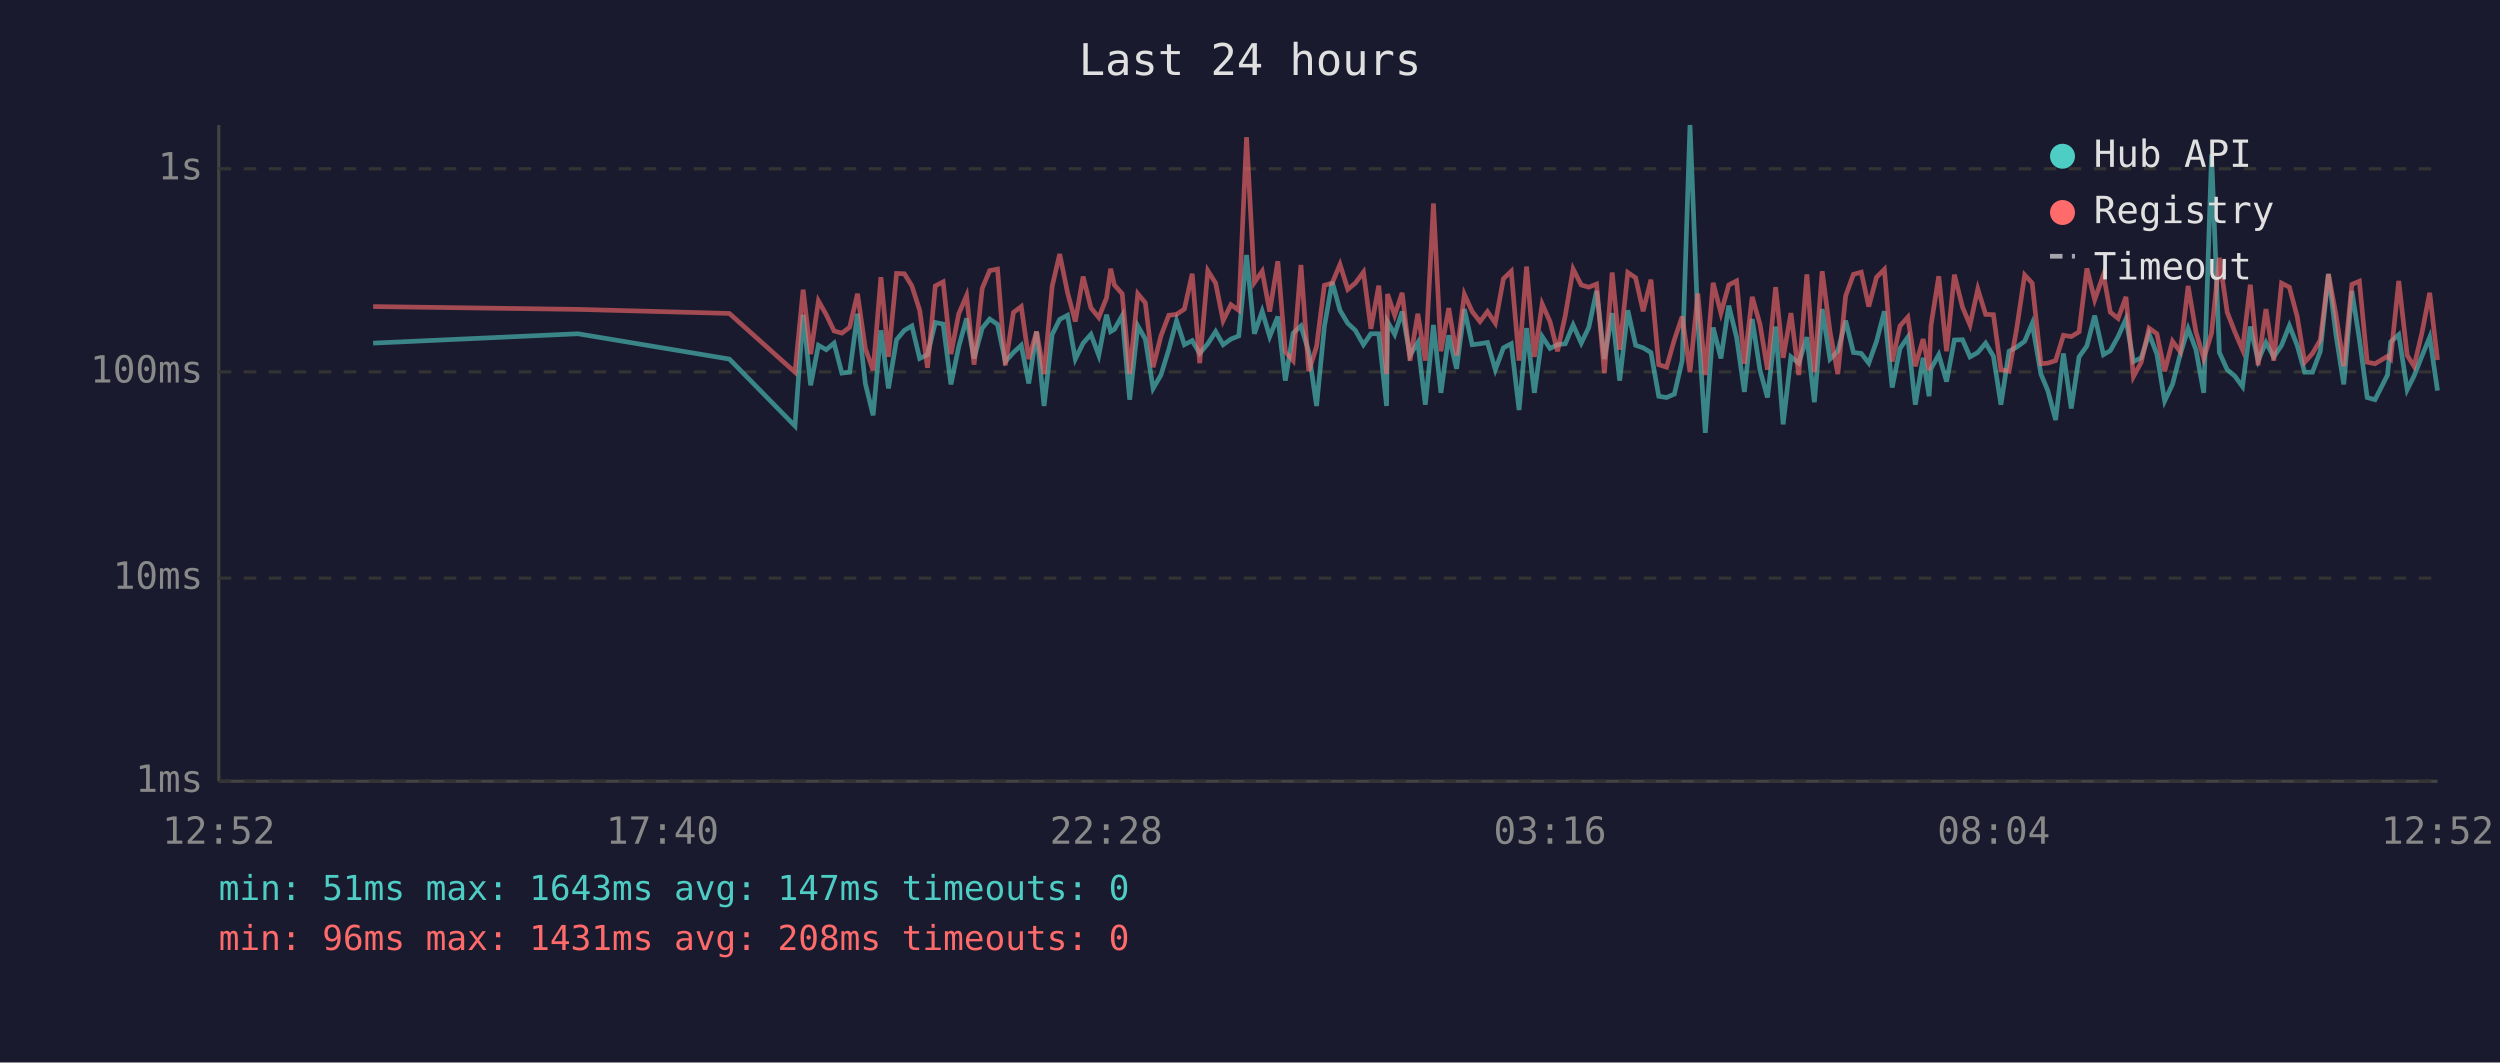
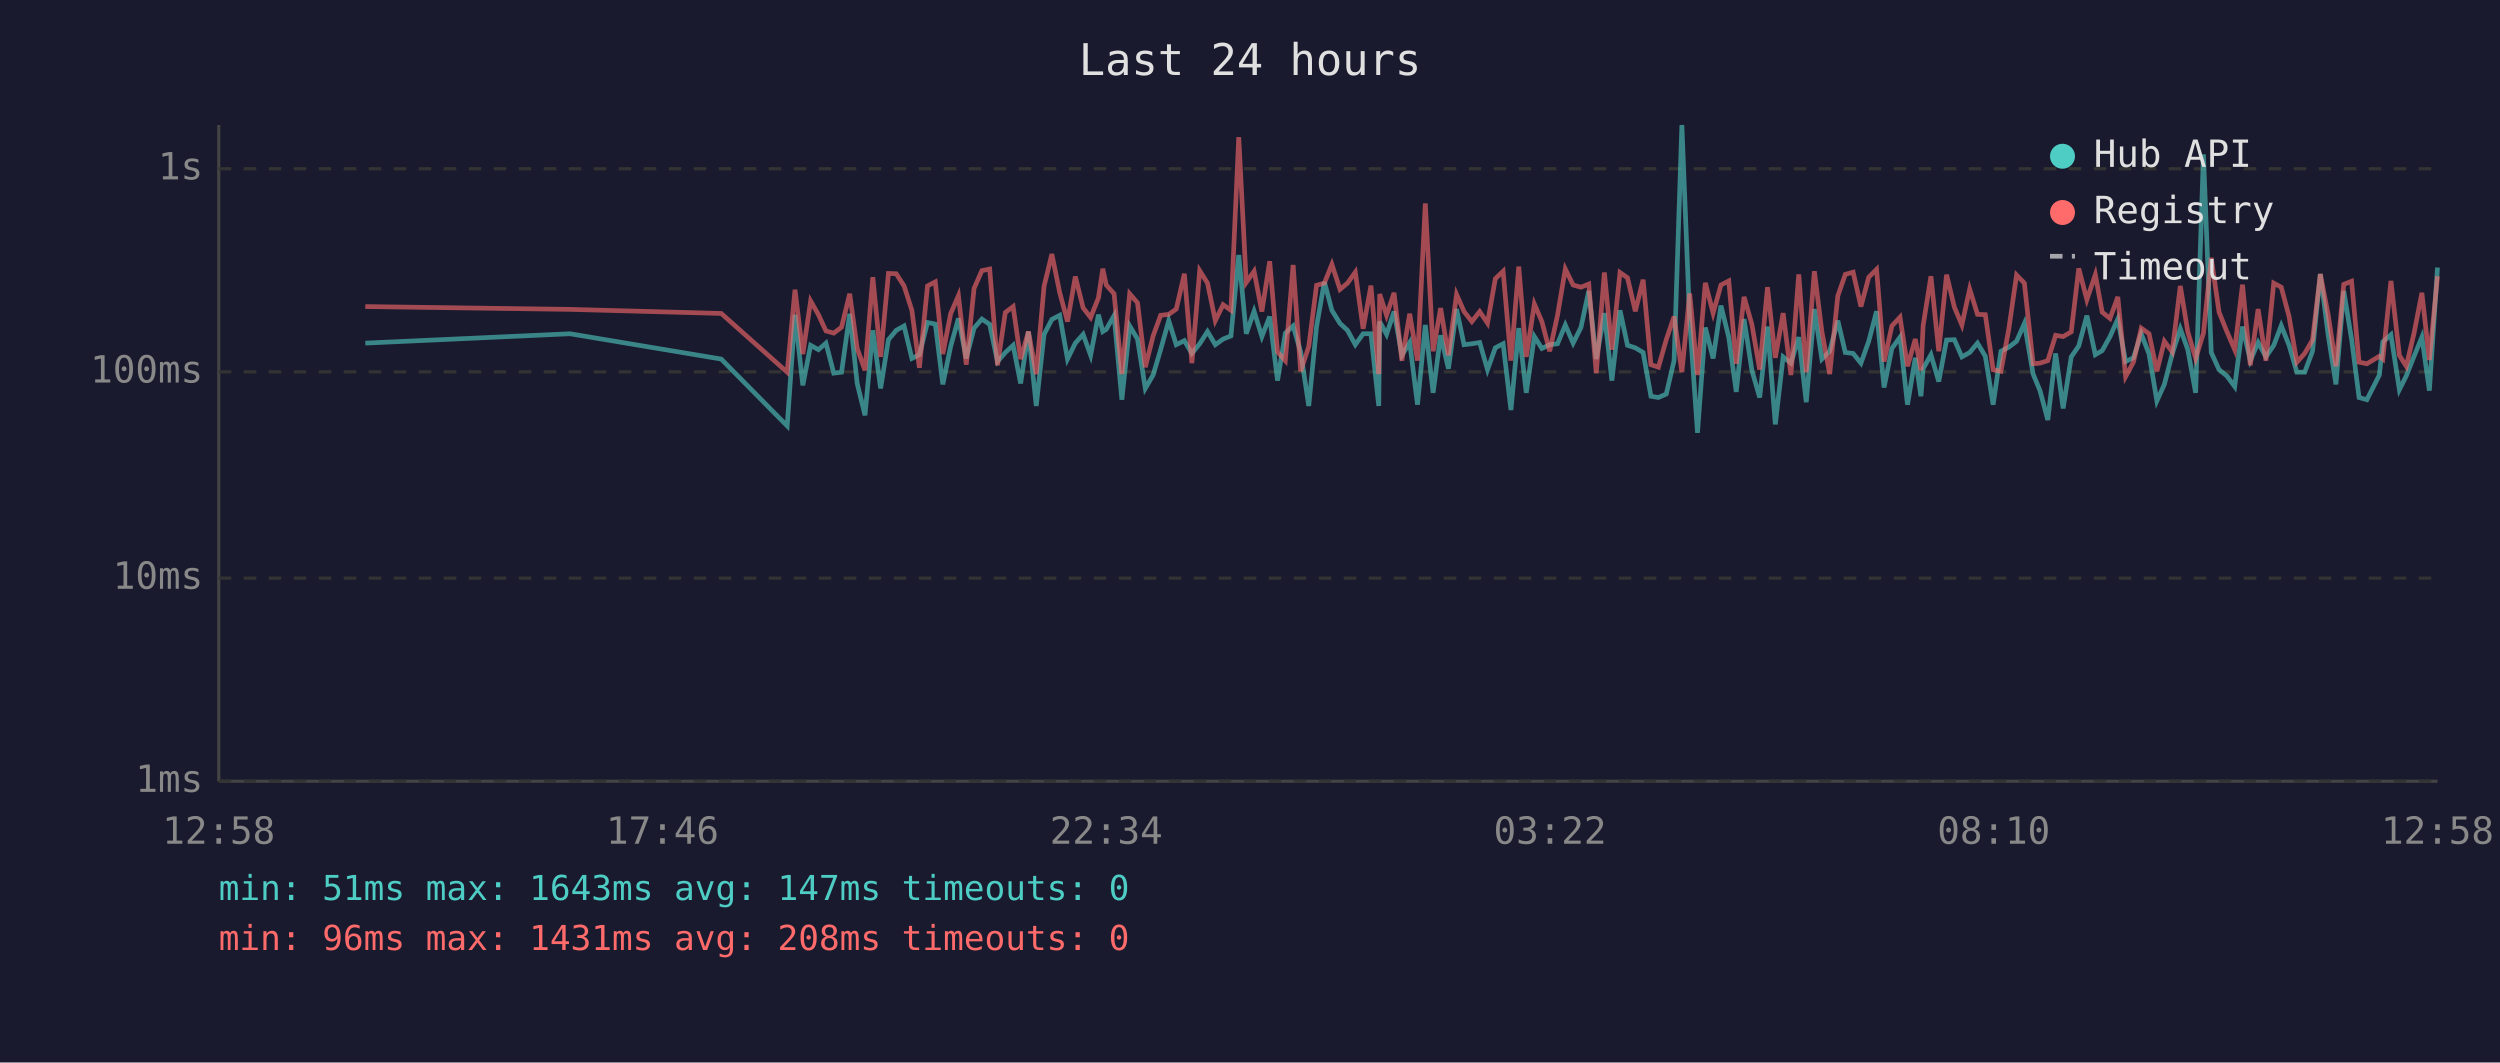
<svg xmlns="http://www.w3.org/2000/svg" viewBox="0 0 800 340" font-family="monospace" font-size="12">
  <rect width="800" height="340" fill="#1a1a2e" />
  <text x="400" y="24" fill="#e0e0e0" font-size="14" text-anchor="middle">Last 24 hours</text>
  <line x1="70" y1="40" x2="70" y2="250" stroke="#444" stroke-width="1" />
  <line x1="70" y1="250" x2="780" y2="250" stroke="#444" stroke-width="1" />
  <line x1="70" y1="250" x2="780" y2="250" stroke="#333" stroke-width="1" stroke-dasharray="4" />
  <text x="65" y="250" fill="#888" text-anchor="end" dominant-baseline="middle">1ms</text>
  <line x1="70" y1="185" x2="780" y2="185" stroke="#333" stroke-width="1" stroke-dasharray="4" />
  <text x="65" y="185" fill="#888" text-anchor="end" dominant-baseline="middle">10ms</text>
  <line x1="70" y1="119" x2="780" y2="119" stroke="#333" stroke-width="1" stroke-dasharray="4" />
  <text x="65" y="119" fill="#888" text-anchor="end" dominant-baseline="middle">100ms</text>
  <line x1="70" y1="54" x2="780" y2="54" stroke="#333" stroke-width="1" stroke-dasharray="4" />
  <text x="65" y="54" fill="#888" text-anchor="end" dominant-baseline="middle">1s</text>
-   <text x="70" y="270" fill="#888" text-anchor="middle">12:52</text>
-   <text x="212" y="270" fill="#888" text-anchor="middle">17:40</text>
-   <text x="354" y="270" fill="#888" text-anchor="middle">22:28</text>
-   <text x="496" y="270" fill="#888" text-anchor="middle">03:16</text>
-   <text x="638" y="270" fill="#888" text-anchor="middle">08:04</text>
-   <text x="780" y="270" fill="#888" text-anchor="middle">12:52</text>
-   <polyline points="119.4,109.8 184.9,106.8 233.4,114.9 254.4,136.3 257.0,100.7 259.4,123.3 261.9,110.5 264.4,111.9 266.9,109.8 269.4,119.4 271.9,119.1 274.4,100.4 276.9,122.7 279.4,132.9 281.9,105.7 284.3,124.3 286.9,108.7 289.4,105.7 291.8,104.3 294.3,114.7 296.8,113.5 299.3,103.2 301.8,103.7 304.3,123.0 306.8,110.9 309.3,101.9 311.7,114.7 314.3,105.0 316.7,102.1 319.2,103.8 321.7,115.7 324.3,112.8 326.8,110.5 329.2,122.7 331.7,106.1 334.1,129.9 336.7,107.0 339.1,102.2 341.6,100.9 344.1,114.9 346.6,109.8 349.1,107.0 351.6,113.7 354.1,100.7 355.4,106.1 356.6,105.4 359.1,101.0 361.5,127.9 364.1,104.3 366.5,108.5 369.0,124.3 371.5,120.0 374.0,111.9 376.5,102.6 379.0,110.3 381.5,109.0 383.9,113.1 386.5,110.0 389.0,106.1 391.4,110.3 393.9,108.5 396.4,107.5 398.9,81.6 401.4,106.8 403.9,99.6 406.3,107.7 408.9,101.3 411.3,121.8 413.8,106.6 416.3,104.3 418.8,112.6 421.3,129.9 423.8,104.5 426.3,90.2 428.8,99.3 431.3,103.5 433.7,105.7 436.3,110.3 438.7,106.8 441.2,106.8 443.7,129.9 444.0,102.9 446.3,107.0 448.7,99.7 451.2,113.7 453.7,109.6 456.1,129.5 458.7,104.0 461.1,125.7 463.6,107.3 466.1,118.0 468.6,98.9 471.1,110.3 473.6,110.0 476.0,109.6 478.5,118.3 481.1,111.3 483.6,110.0 486.1,131.2 488.5,105.0 491.0,125.7 493.5,107.7 496.0,111.5 498.4,110.3 500.9,110.0 503.4,104.0 506.0,109.8 508.4,104.8 510.9,93.1 513.4,114.9 515.9,100.2 518.3,121.8 520.9,99.3 523.4,110.5 525.8,111.3 528.3,112.8 530.8,126.8 533.3,127.2 535.8,126.1 538.3,115.4 540.8,40.0 543.3,102.7 545.7,138.5 548.2,104.8 550.7,114.7 553.2,97.8 555.7,107.9 558.2,125.4 560.7,102.1 563.2,118.5 565.6,127.2 568.2,104.5 570.6,135.8 573.1,114.2 575.6,116.2 578.2,107.9 580.6,128.7 583.1,98.9 585.6,114.9 588.1,112.4 590.6,102.6 593.1,112.8 595.6,113.1 598.0,116.2 600.5,109.2 603.0,99.6 605.5,124.0 608.0,111.5 610.5,107.9 612.9,129.5 615.4,114.5 617.3,126.8 617.9,118.0 620.4,113.5 622.9,122.1 625.4,108.8 628.0,108.7 630.4,114.2 632.9,112.8 635.4,109.8 637.9,114.0 640.3,129.5 642.9,112.4 645.3,111.1 647.9,109.2 650.3,103.5 653.1,119.7 655.3,125.0 657.8,134.4 660.3,113.1 662.8,130.7 665.3,114.2 667.8,110.7 670.3,101.0 673.1,113.5 675.3,112.2 677.8,107.7 680.3,102.1 682.7,115.7 685.2,114.5 687.7,106.8 690.2,113.3 692.7,128.3 695.2,123.0 697.7,113.3 700.2,105.2 702.7,111.9 705.2,125.7 707.7,49.4 710.2,112.8 712.7,118.3 715.1,120.3 717.6,123.7 720.1,104.5 722.6,115.4 725.1,109.6 727.6,114.2 730.1,110.5 732.6,104.2 735.1,110.5 737.5,119.1 740.0,119.1 742.5,112.4 745.1,87.7 747.5,107.1 750.0,123.0 752.6,93.1 755.0,108.5 757.5,127.2 760.0,127.9 764.0,120.0 765.0,109.4 767.6,107.1 770.3,124.7 772.5,120.3 775.0,114.0 777.5,107.9 780.0,125.0" fill="none" stroke="#4ecdc4" stroke-width="1.5" opacity="0.6" />
-   <polyline points="119.4,98.1 184.9,99.0 233.4,100.3 254.4,119.1 257.0,92.7 259.4,113.3 261.9,96.3 264.4,100.7 266.9,105.9 269.4,106.6 271.9,104.7 274.4,94.0 276.9,111.5 279.4,118.5 281.9,88.7 284.3,114.2 286.9,87.5 289.4,87.6 291.8,91.5 294.3,99.3 296.8,117.7 299.3,91.5 301.8,90.2 304.3,113.3 306.8,100.4 309.3,94.6 311.7,116.7 314.3,92.3 316.7,86.6 319.2,86.1 321.7,116.9 324.3,100.0 326.8,98.1 329.2,114.9 331.7,106.1 334.1,119.7 336.7,91.6 339.1,81.3 341.6,93.6 344.1,102.9 346.6,88.5 349.1,98.5 351.6,101.6 354.1,95.3 355.4,86.0 356.6,91.2 359.1,94.0 361.5,119.7 364.1,94.0 366.5,96.9 369.0,117.5 371.5,107.5 374.0,100.9 376.5,100.6 379.0,98.9 381.5,87.6 383.9,116.2 386.5,86.6 389.0,90.6 391.4,102.6 393.9,97.5 396.4,99.3 398.9,43.9 401.4,90.4 403.9,86.8 406.3,99.7 408.9,83.6 411.3,112.6 413.8,115.4 416.3,84.8 418.8,118.8 421.3,110.9 423.8,91.3 426.3,90.6 428.8,84.6 431.3,92.6 433.7,90.6 436.3,87.1 438.7,105.2 441.2,91.4 443.7,119.7 444.0,94.1 446.3,100.9 448.7,93.7 451.2,115.4 453.7,100.4 456.1,115.4 458.7,65.1 461.1,112.4 463.6,98.6 466.1,113.7 468.6,94.2 471.1,99.7 473.6,102.9 476.0,99.7 478.5,103.4 481.1,89.2 483.6,86.8 486.1,115.4 488.5,85.3 491.0,114.2 493.5,97.3 496.0,102.9 498.4,112.4 500.9,100.9 503.4,86.1 506.0,91.2 508.4,91.9 510.9,90.9 513.4,119.4 515.9,87.2 518.3,111.9 520.9,87.2 523.4,88.9 525.8,99.6 528.3,89.5 530.8,116.7 533.3,117.5 535.8,108.7 538.3,101.3 540.8,119.1 543.3,93.9 545.7,120.0 548.2,90.5 550.7,100.2 553.2,91.2 555.7,89.9 558.2,116.4 560.7,95.0 563.2,103.8 565.6,118.3 568.2,91.9 570.6,114.5 573.1,100.2 575.6,120.0 578.2,87.8 580.6,119.1 583.1,86.8 585.6,106.1 588.1,119.7 590.6,94.7 593.1,87.8 595.6,87.1 598.0,98.1 600.5,88.7 603.0,86.2 605.5,115.7 608.0,104.3 610.5,101.5 612.9,117.2 615.4,108.5 617.3,118.5 617.9,104.2 620.4,88.4 622.9,112.4 625.4,87.9 628.0,98.3 630.4,104.0 632.9,92.5 635.4,100.6 637.9,100.7 640.3,118.3 642.9,118.8 645.3,105.4 647.9,88.0 650.3,90.6 653.1,116.4 655.3,116.2 657.8,115.4 660.3,107.3 662.8,107.7 665.3,106.2 667.8,85.9 670.3,95.9 673.1,87.9 675.3,99.9 677.8,101.9 680.3,95.0 682.7,120.5 685.2,115.9 687.7,105.0 690.2,106.8 692.7,118.8 695.2,109.2 697.7,112.6 700.2,91.5 702.7,106.2 705.2,114.7 707.7,106.6 710.2,82.5 712.7,99.9 715.1,106.1 717.6,111.9 720.1,91.1 722.6,116.9 725.1,98.9 727.6,115.4 730.1,90.6 732.6,91.9 735.1,101.3 737.5,115.9 740.0,113.1 742.5,108.8 745.1,87.7 747.5,100.6 750.0,117.2 752.6,91.0 755.0,90.0 757.5,115.9 760.0,116.4 764.0,114.0 765.0,114.9 767.6,89.9 770.3,113.7 772.5,117.2 775.0,106.6 777.5,93.7 780.0,115.2" fill="none" stroke="#ff6b6b" stroke-width="1.5" opacity="0.6" />
+   <text x="70" y="270" fill="#888" text-anchor="middle">12:58</text>
+   <text x="212" y="270" fill="#888" text-anchor="middle">17:46</text>
+   <text x="354" y="270" fill="#888" text-anchor="middle">22:34</text>
+   <text x="496" y="270" fill="#888" text-anchor="middle">03:22</text>
+   <text x="638" y="270" fill="#888" text-anchor="middle">08:10</text>
+   <text x="780" y="270" fill="#888" text-anchor="middle">12:58</text>
+   <polyline points="116.9,109.8 182.4,106.8 230.8,114.9 251.9,136.3 254.4,100.7 256.9,123.3 259.4,110.5 261.9,111.9 264.3,109.8 266.8,119.4 269.3,119.1 271.9,100.4 274.3,122.7 276.8,132.9 279.3,105.7 281.8,124.3 284.3,108.7 286.8,105.7 289.3,104.3 291.8,114.7 294.2,113.5 296.8,103.2 299.3,103.7 301.7,123.0 304.2,110.9 306.7,101.9 309.2,114.7 311.7,105.0 314.2,102.1 316.7,103.8 319.2,115.7 321.7,112.8 324.2,110.5 326.6,122.7 329.1,106.1 331.6,129.9 334.1,107.0 336.6,102.2 339.1,100.9 341.6,114.9 344.1,109.8 346.6,107.0 349.0,113.7 351.5,100.7 352.9,106.1 354.0,105.4 356.5,101.0 359.0,127.9 361.5,104.3 364.0,108.5 366.5,124.3 369.0,120.0 371.4,111.9 374.0,102.6 376.4,110.3 379.0,109.0 381.4,113.1 383.9,110.0 386.4,106.1 388.9,110.3 391.4,108.5 393.9,107.5 396.4,81.6 398.8,106.8 401.3,99.6 403.8,107.7 406.3,101.3 408.8,121.8 411.3,106.6 413.8,104.3 416.2,112.6 418.8,129.9 421.3,104.5 423.8,90.2 426.2,99.3 428.8,103.5 431.2,105.7 433.7,110.3 436.2,106.8 438.7,106.8 441.2,129.9 441.5,102.9 443.7,107.0 446.1,99.7 448.6,113.7 451.1,109.6 453.6,129.5 456.1,104.0 458.6,125.7 461.0,107.3 463.5,118.0 466.1,98.9 468.5,110.3 471.0,110.0 473.5,109.6 476.0,118.3 478.5,111.3 481.0,110.0 483.5,131.2 486.0,105.0 488.4,125.7 491.0,107.7 493.4,111.5 495.9,110.3 498.4,110.0 500.9,104.0 503.4,109.8 505.9,104.8 508.4,93.1 510.8,114.9 513.4,100.2 515.8,121.8 518.4,99.3 520.8,110.5 523.3,111.3 525.8,112.8 528.3,126.8 530.7,127.2 533.2,126.1 535.7,115.4 538.2,40.0 540.7,102.7 543.2,138.5 545.7,104.8 548.2,114.7 550.7,97.8 553.2,107.9 555.6,125.4 558.1,102.1 560.6,118.5 563.1,127.2 565.6,104.5 568.1,135.8 570.6,114.2 573.1,116.2 575.6,107.9 578.0,128.7 580.6,98.9 583.0,114.9 585.5,112.4 588.1,102.6 590.5,112.8 593.0,113.1 595.5,116.2 598.0,109.2 600.5,99.6 602.9,124.0 605.4,111.5 608.0,107.9 610.4,129.5 612.9,114.5 614.7,126.8 615.4,118.0 617.9,113.5 620.4,122.1 622.9,108.8 625.4,108.7 627.8,114.2 630.3,112.8 632.8,109.8 635.3,114.0 637.8,129.5 640.3,112.4 642.8,111.1 645.3,109.2 647.8,103.5 650.6,119.7 652.8,125.0 655.3,134.4 657.8,113.1 660.2,130.7 662.8,114.2 665.2,110.7 667.8,101.0 670.5,113.5 672.7,112.2 675.2,107.7 677.7,102.1 680.2,115.7 682.7,114.5 685.2,106.8 687.7,113.3 690.2,128.3 692.6,123.0 695.1,113.3 697.7,105.2 700.1,111.9 702.6,125.7 705.1,49.4 707.6,112.8 710.1,118.3 712.6,120.3 715.1,123.7 717.6,104.5 720.1,115.4 722.6,109.6 725.1,114.2 727.6,110.5 730.0,104.2 732.5,110.5 735.0,119.1 737.5,119.1 740.0,112.4 742.5,87.7 745.0,107.1 747.5,123.0 750.0,93.1 752.5,108.5 754.9,127.2 757.4,127.9 761.4,120.0 762.5,109.4 765.1,107.1 767.8,124.7 770.0,120.3 772.5,114.0 775.0,107.9 777.4,125.0 780.0,85.6" fill="none" stroke="#4ecdc4" stroke-width="1.5" opacity="0.6" />
+   <polyline points="116.9,98.1 182.4,99.0 230.8,100.3 251.9,119.1 254.4,92.7 256.9,113.3 259.4,96.3 261.9,100.7 264.3,105.9 266.8,106.6 269.3,104.7 271.9,94.0 274.3,111.5 276.8,118.5 279.3,88.7 281.8,114.2 284.3,87.5 286.8,87.6 289.3,91.5 291.8,99.3 294.2,117.7 296.8,91.5 299.3,90.2 301.7,113.3 304.2,100.4 306.7,94.6 309.2,116.7 311.7,92.3 314.2,86.6 316.7,86.1 319.2,116.9 321.7,100.0 324.2,98.1 326.6,114.9 329.1,106.1 331.6,119.7 334.1,91.6 336.6,81.3 339.1,93.6 341.6,102.9 344.1,88.5 346.6,98.5 349.0,101.6 351.5,95.3 352.9,86.0 354.0,91.2 356.5,94.0 359.0,119.7 361.5,94.0 364.0,96.9 366.5,117.5 369.0,107.5 371.4,100.9 374.0,100.6 376.4,98.9 379.0,87.6 381.4,116.2 383.9,86.6 386.4,90.6 388.9,102.6 391.4,97.5 393.9,99.3 396.4,43.9 398.8,90.4 401.3,86.8 403.8,99.7 406.3,83.6 408.8,112.6 411.3,115.4 413.8,84.8 416.2,118.8 418.8,110.9 421.3,91.3 423.8,90.6 426.2,84.6 428.8,92.6 431.2,90.6 433.7,87.1 436.2,105.2 438.7,91.4 441.2,119.7 441.5,94.1 443.7,100.9 446.1,93.7 448.6,115.4 451.1,100.4 453.6,115.4 456.1,65.1 458.6,112.4 461.0,98.6 463.5,113.7 466.1,94.2 468.5,99.7 471.0,102.9 473.5,99.7 476.0,103.4 478.5,89.2 481.0,86.8 483.5,115.4 486.0,85.3 488.4,114.2 491.0,97.3 493.4,102.9 495.9,112.4 498.4,100.9 500.9,86.1 503.4,91.2 505.9,91.9 508.4,90.9 510.8,119.4 513.4,87.2 515.8,111.9 518.4,87.2 520.8,88.9 523.3,99.6 525.8,89.5 528.3,116.7 530.7,117.5 533.2,108.7 535.7,101.3 538.2,119.1 540.7,93.9 543.2,120.0 545.7,90.5 548.2,100.2 550.7,91.2 553.2,89.9 555.6,116.4 558.1,95.0 560.6,103.8 563.1,118.3 565.6,91.9 568.1,114.5 570.6,100.2 573.1,120.0 575.6,87.8 578.0,119.1 580.6,86.8 583.0,106.1 585.5,119.7 588.1,94.7 590.5,87.8 593.0,87.1 595.5,98.1 598.0,88.7 600.5,86.2 602.9,115.7 605.4,104.3 608.0,101.5 610.4,117.2 612.9,108.5 614.7,118.5 615.4,104.2 617.9,88.4 620.4,112.4 622.9,87.9 625.4,98.3 627.8,104.0 630.3,92.5 632.8,100.6 635.3,100.7 637.8,118.3 640.3,118.8 642.8,105.4 645.3,88.0 647.8,90.6 650.6,116.4 652.8,116.2 655.3,115.4 657.8,107.3 660.2,107.7 662.8,106.2 665.2,85.9 667.8,95.9 670.5,87.9 672.7,99.9 675.2,101.9 677.7,95.0 680.2,120.5 682.7,115.9 685.2,105.0 687.7,106.8 690.2,118.8 692.6,109.2 695.1,112.6 697.7,91.5 700.1,106.2 702.6,114.7 705.1,106.6 707.6,82.5 710.1,99.9 712.6,106.1 715.1,111.9 717.6,91.1 720.1,116.9 722.6,98.9 725.1,115.4 727.6,90.6 730.0,91.9 732.5,101.3 735.0,115.9 737.5,113.1 740.0,108.8 742.5,87.7 745.0,100.6 747.5,117.2 750.0,91.0 752.5,90.0 754.9,115.9 757.4,116.4 761.4,114.0 762.5,114.9 765.1,89.9 767.8,113.7 770.0,117.2 772.5,106.6 775.0,93.7 777.4,115.2 780.0,88.4" fill="none" stroke="#ff6b6b" stroke-width="1.5" opacity="0.6" />
  <circle cx="660" cy="50" r="4" fill="#4ecdc4" />
  <text x="670" y="50" fill="#e0e0e0" dominant-baseline="middle">Hub API</text>
  <circle cx="660" cy="68" r="4" fill="#ff6b6b" />
  <text x="670" y="68" fill="#e0e0e0" dominant-baseline="middle">Registry</text>
  <line x1="656" y1="82" x2="664" y2="82" stroke="#e0e0e0" stroke-width="1.5" stroke-dasharray="4,3" opacity="0.7" />
  <text x="670" y="86" fill="#e0e0e0" dominant-baseline="middle">Timeout</text>
  <text x="70" y="288" fill="#4ecdc4" font-size="11">min: 51ms  max: 1643ms  avg: 147ms  timeouts: 0</text>
  <text x="70" y="304" fill="#ff6b6b" font-size="11">min: 96ms  max: 1431ms  avg: 208ms  timeouts: 0</text>
</svg>
